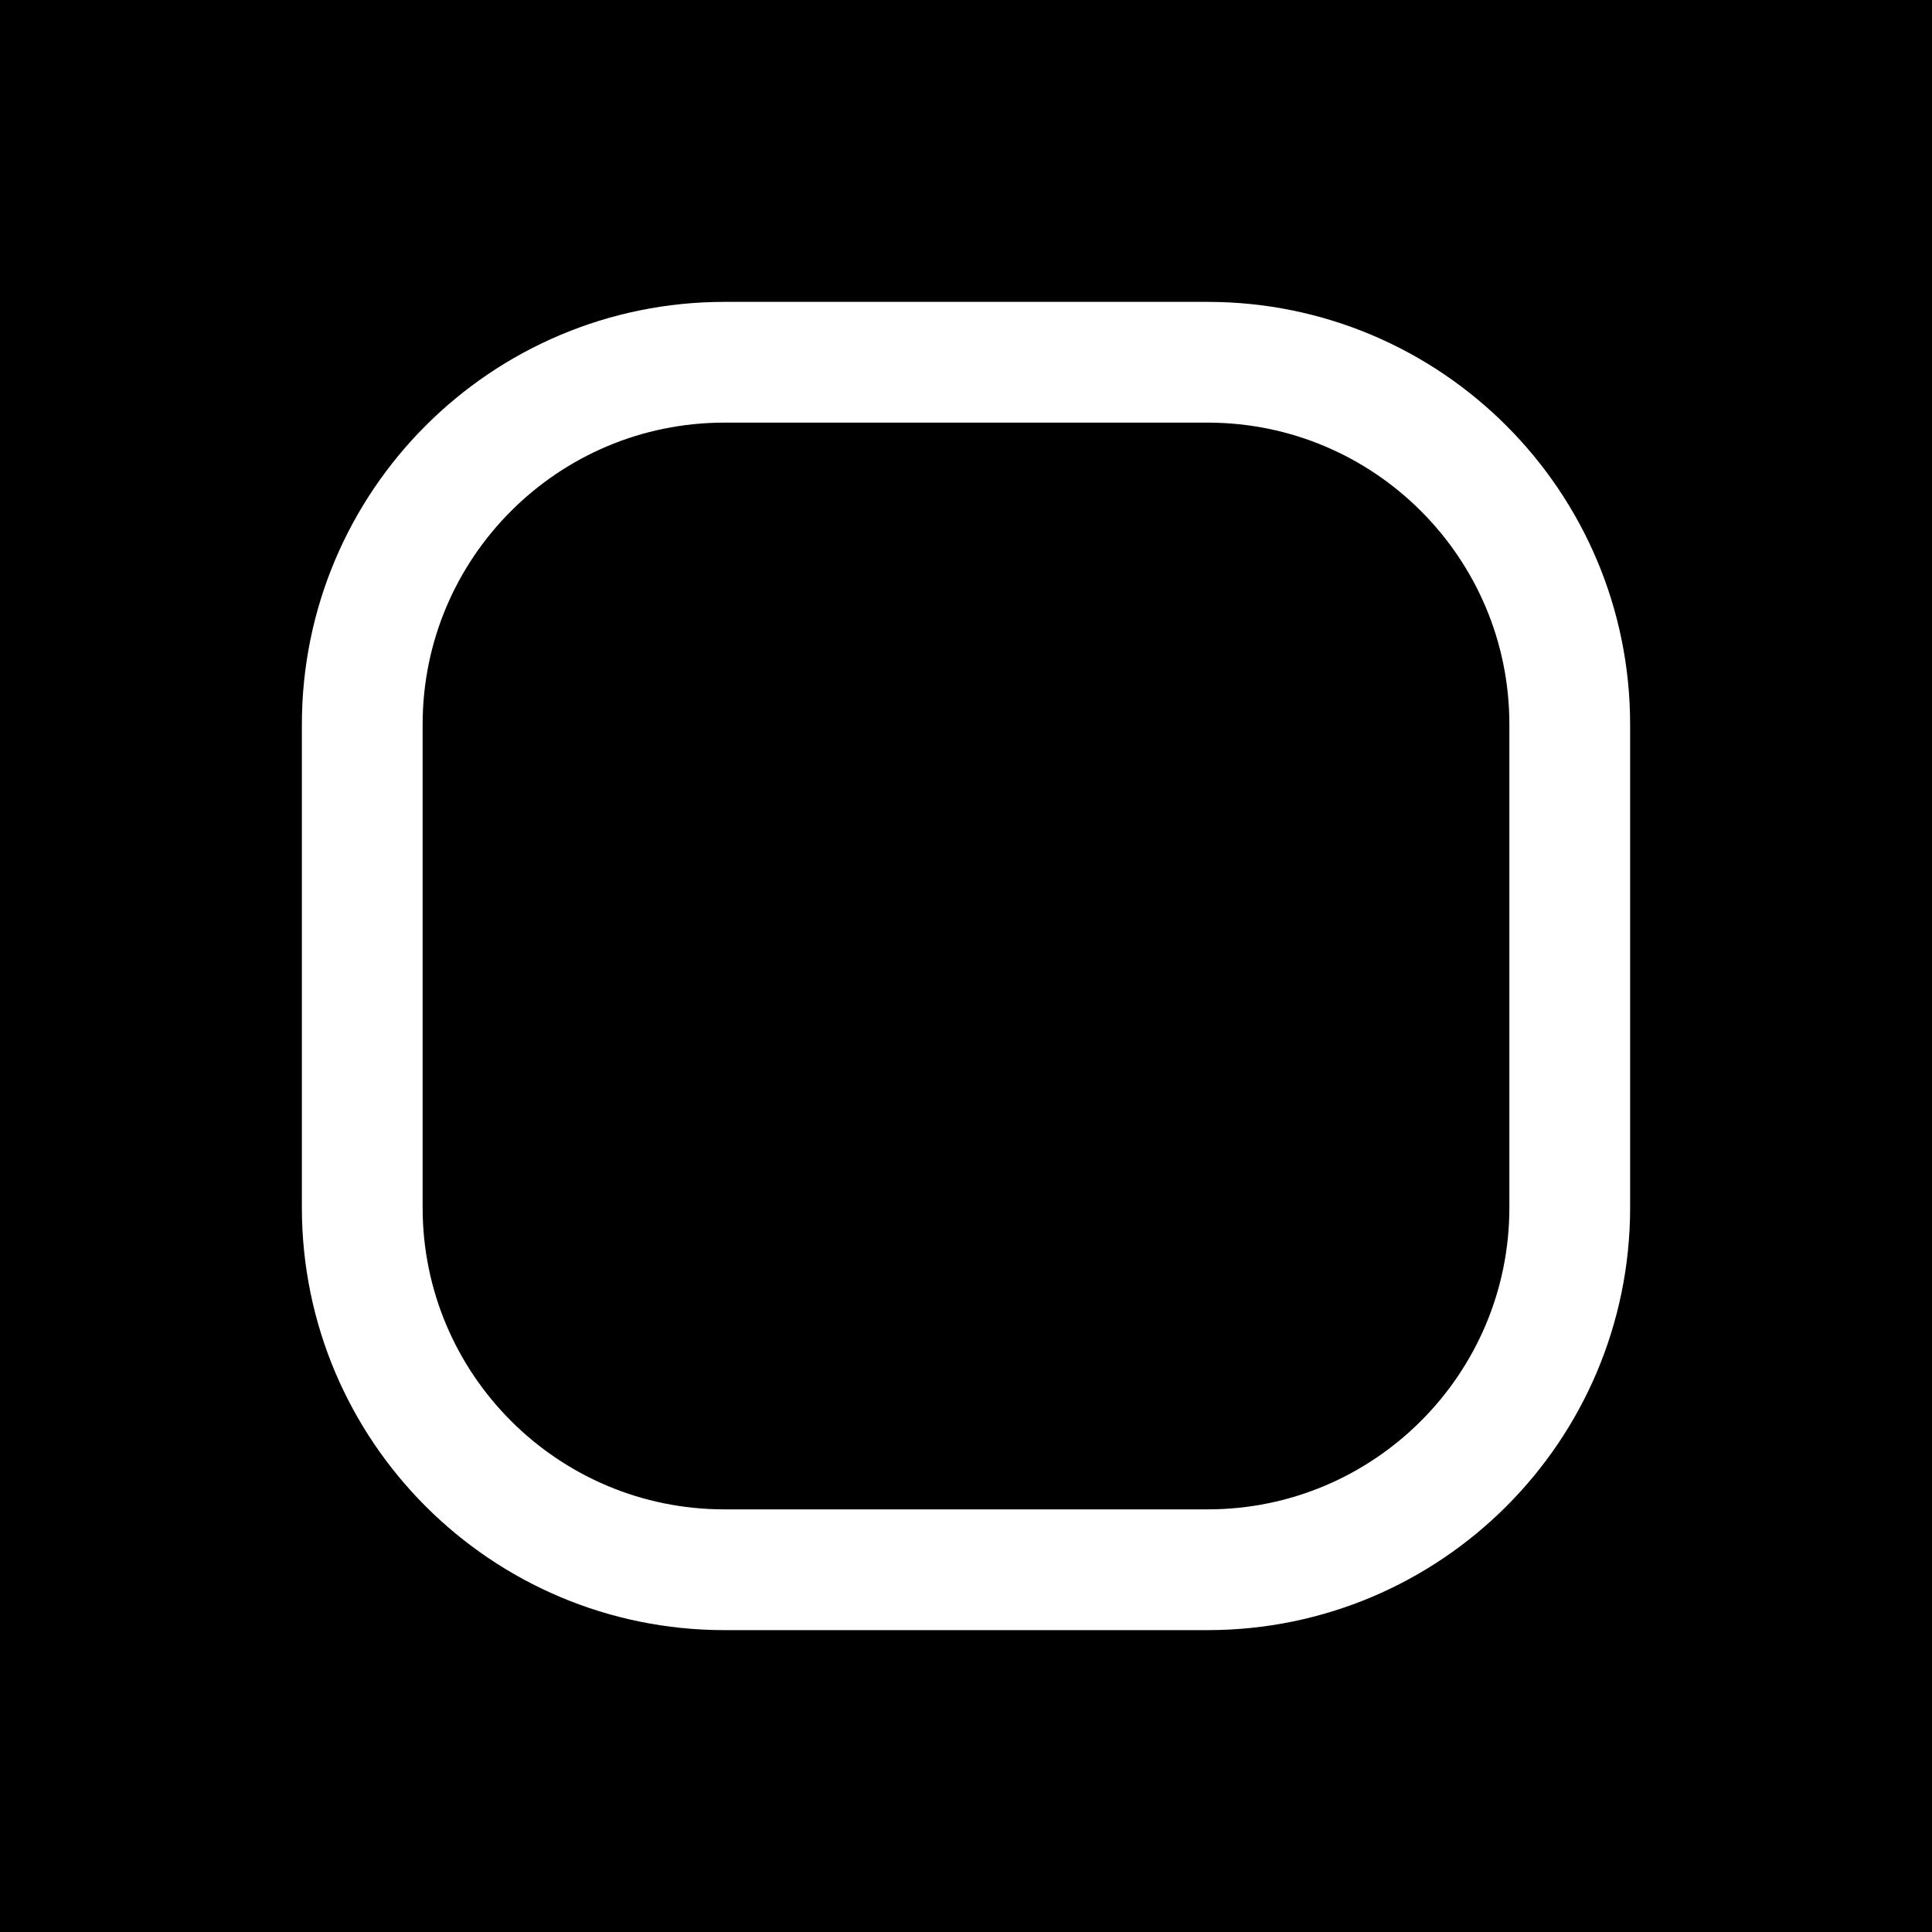
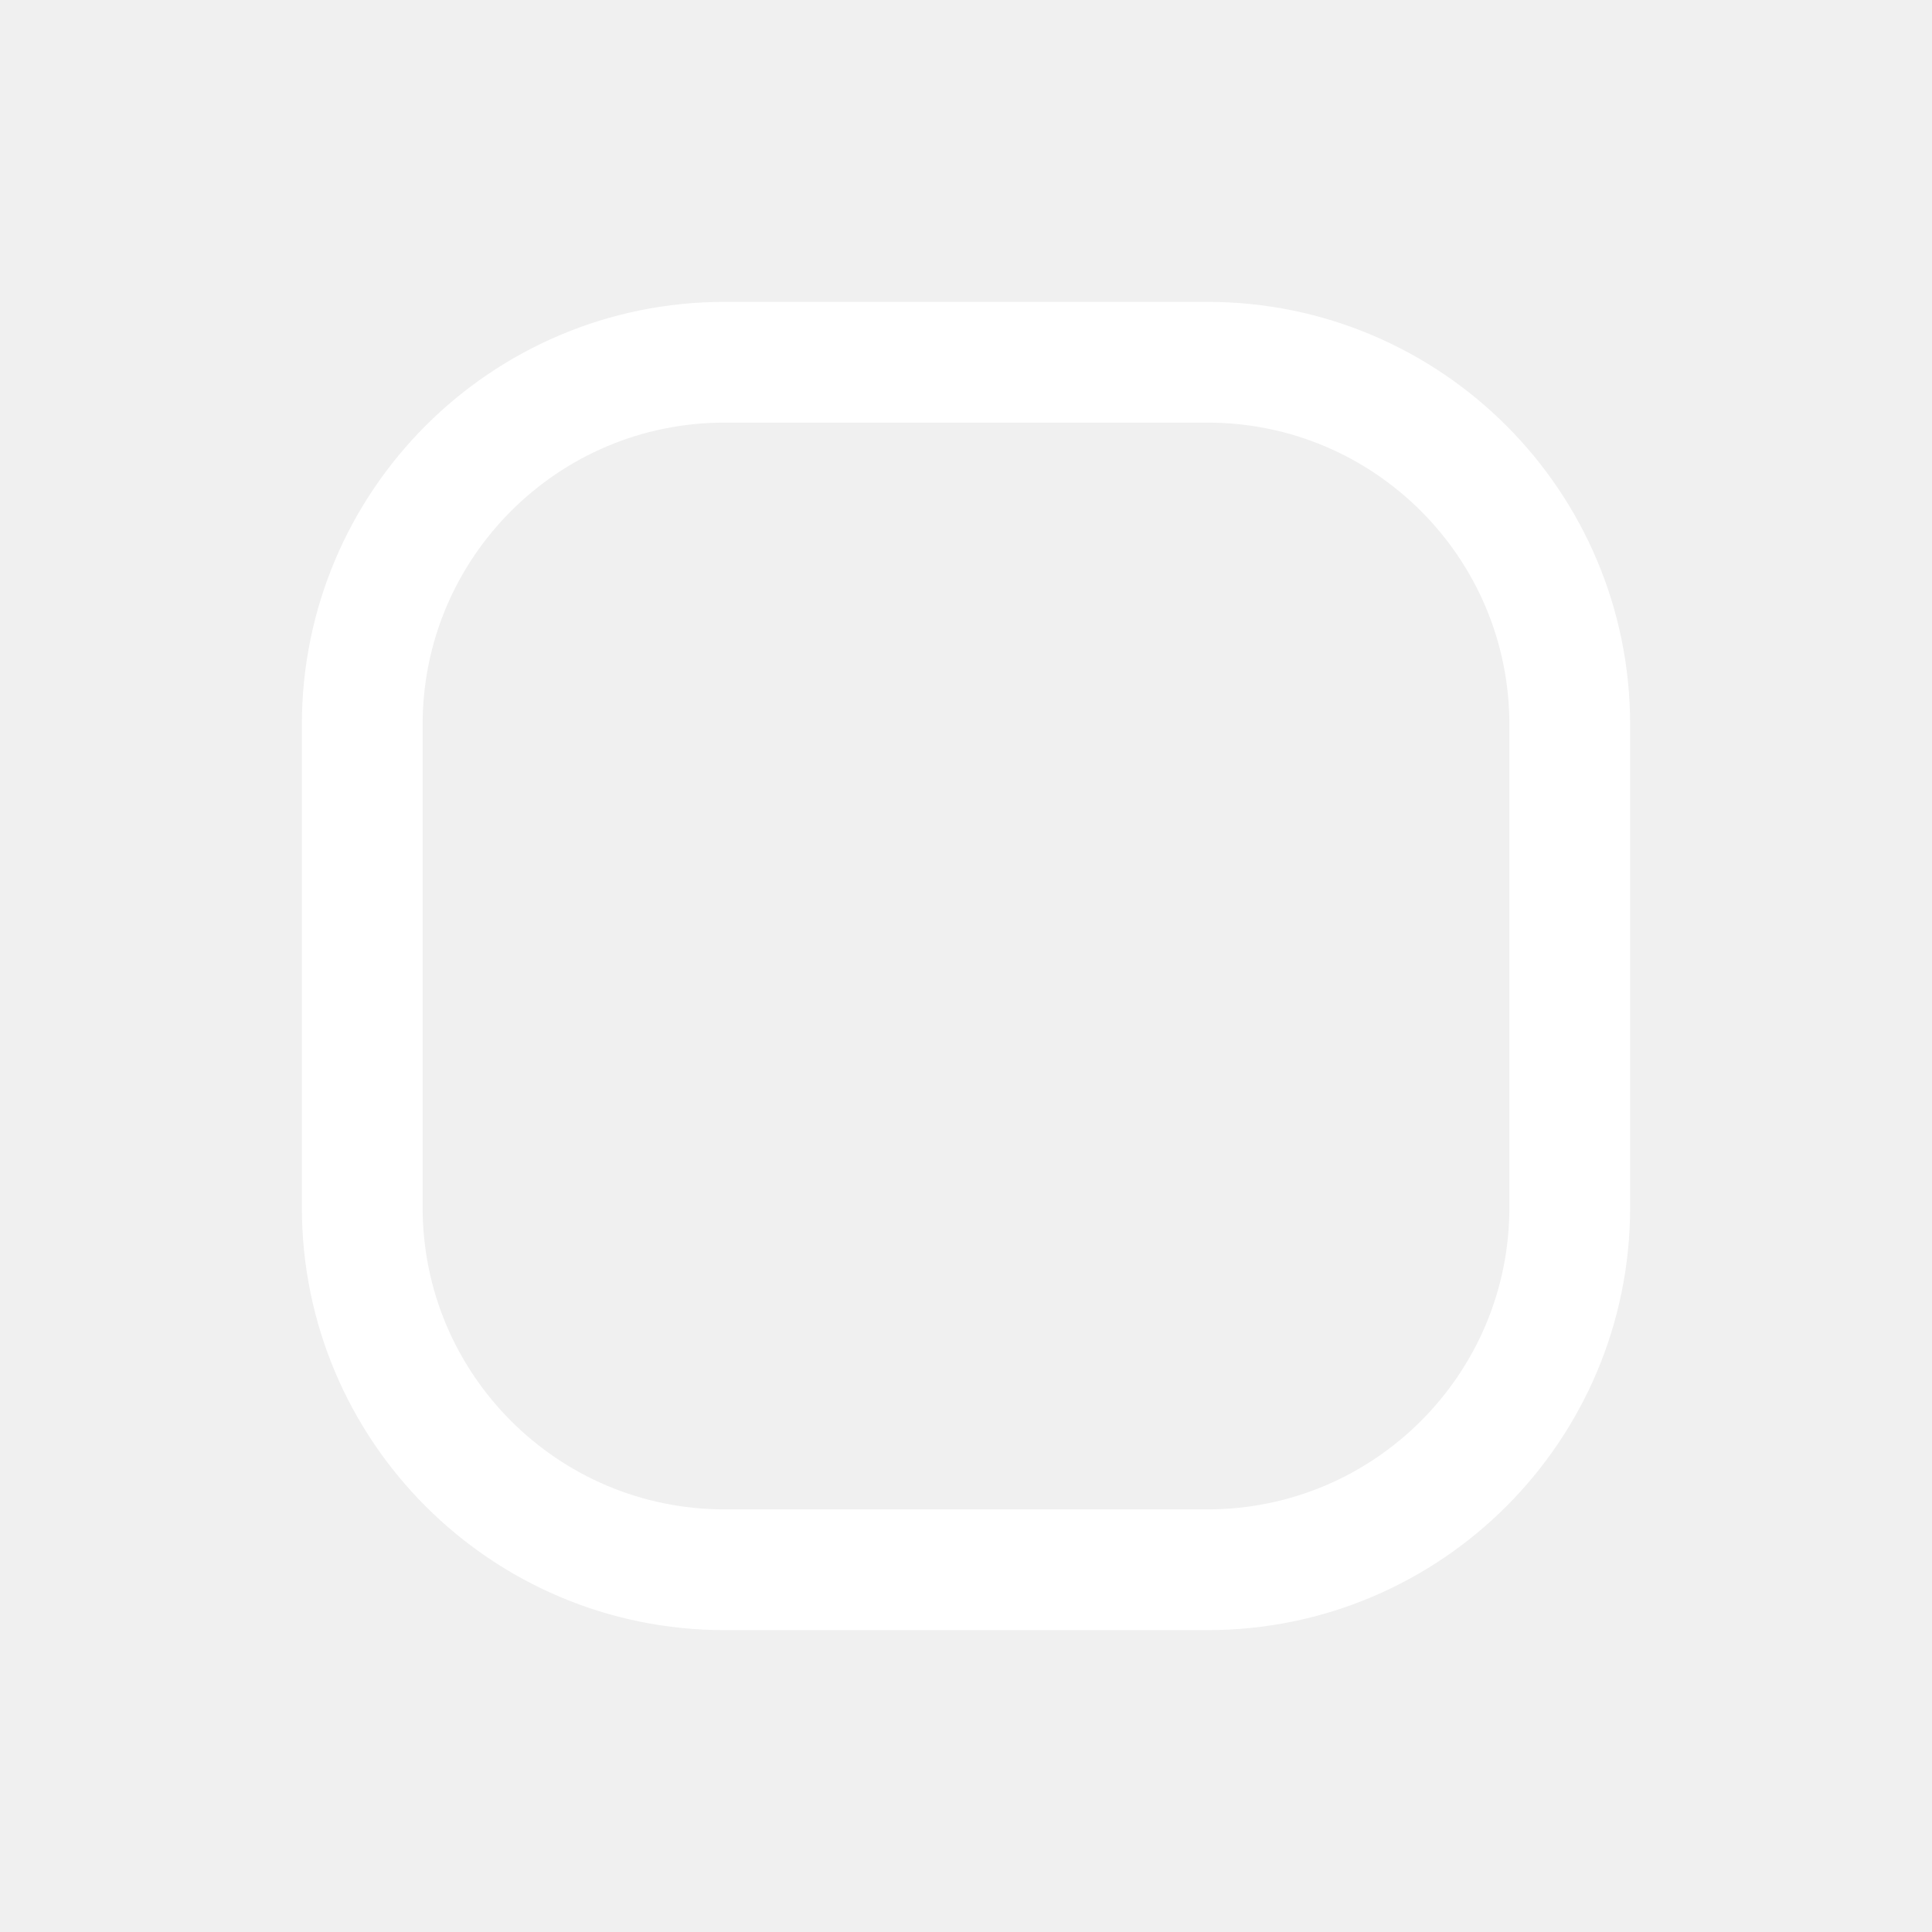
<svg xmlns="http://www.w3.org/2000/svg" height="32" viewBox="0 0 32 32" width="32">
-   <rect x="0" y="0" width="32" height="32" stroke="none" fill="black" />
  <rect x="6" y="6" width="20" height="20" rx="6" stroke="white" stroke-width="2" fill="none" />
</svg>
